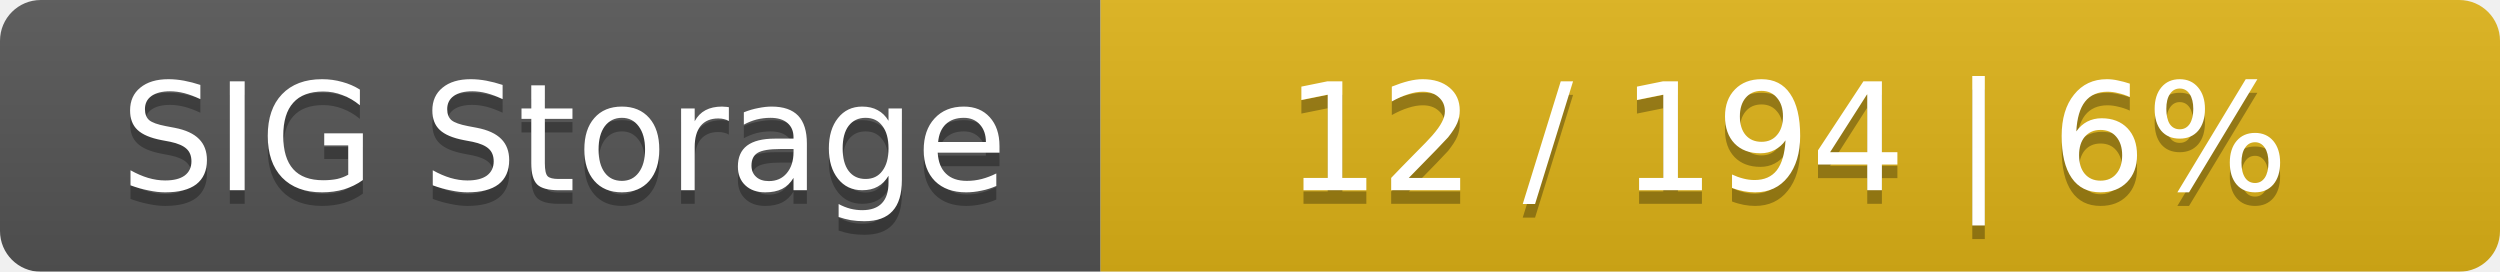
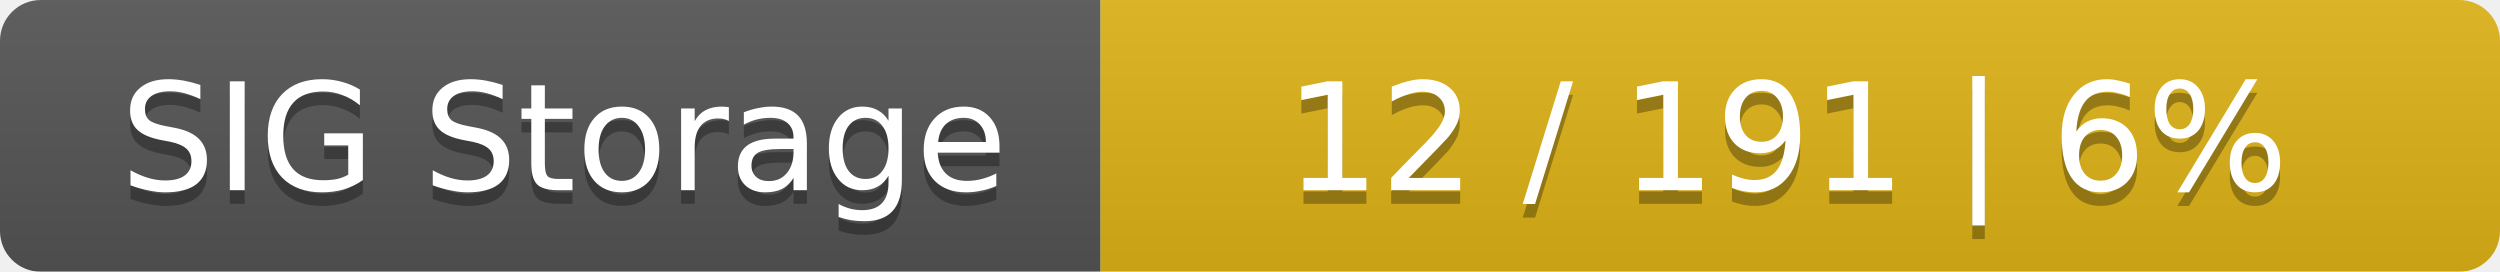
<svg xmlns="http://www.w3.org/2000/svg" width="184" height="20">
  <linearGradient id="smooth" x2="0" y2="100%">
    <stop offset="0" stop-color="#bbb" stop-opacity=".1" />
    <stop offset="1" stop-opacity=".1" />
  </linearGradient>
  <mask id="round">
    <rect width="184" height="20" rx="3" fill="#fff" />
  </mask>
  <g mask="url(#round)">
    <rect width="81" height="20" fill="#555" />
    <rect x="81" width="103" height="20" fill="#dfb317" />
    <rect width="184" height="20" fill="url(#smooth)" />
  </g>
  <g fill="#fff" text-anchor="middle" font-family="DejaVu Sans,Verdana,Geneva,sans-serif" font-size="11">
    <text x="41.5" y="15" fill="#010101" fill-opacity=".3">SIG Storage</text>
    <text x="41.5" y="14">SIG Storage</text>
-     <text x="131.5" y="15" fill="#010101" fill-opacity=".3">12 / 194    |    6%</text>
-     <text x="131.5" y="14">12 / 194    |    6%</text>
+     <text x="131.5" y="15" fill="#010101" fill-opacity=".3">12 / 191    |    6%</text>
+     <text x="131.5" y="14">12 / 191    |    6%</text>
  </g>
</svg>
